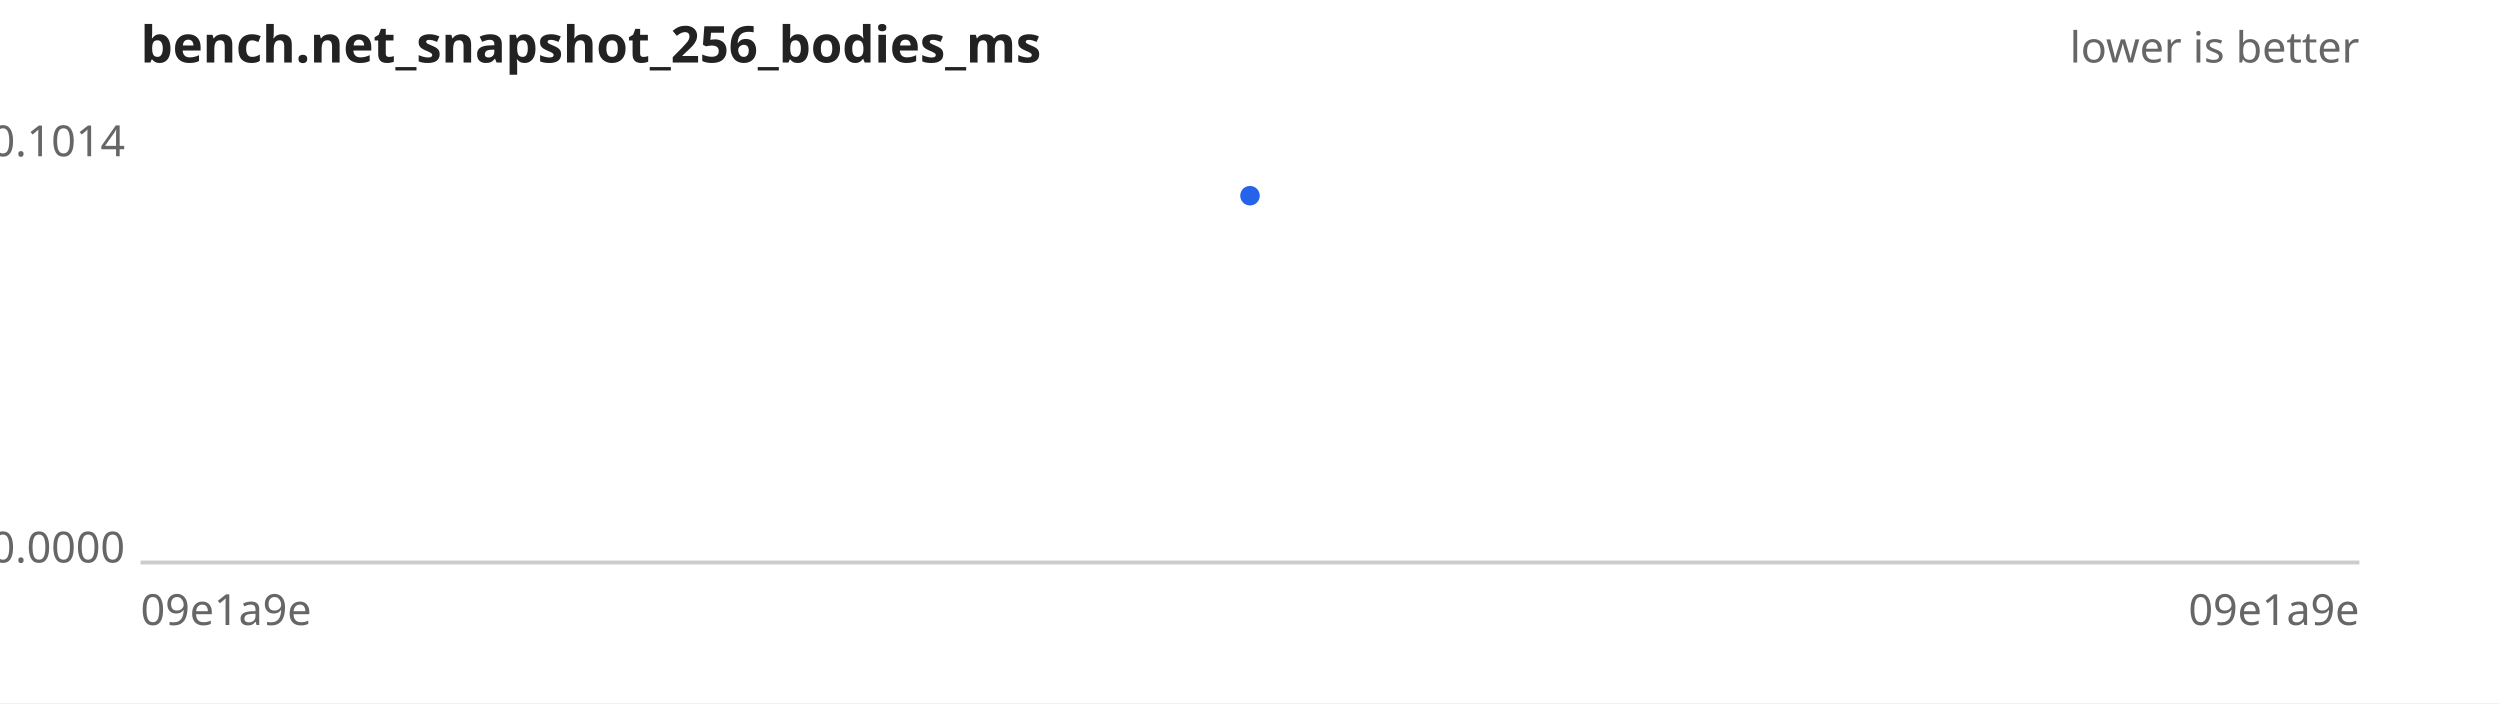
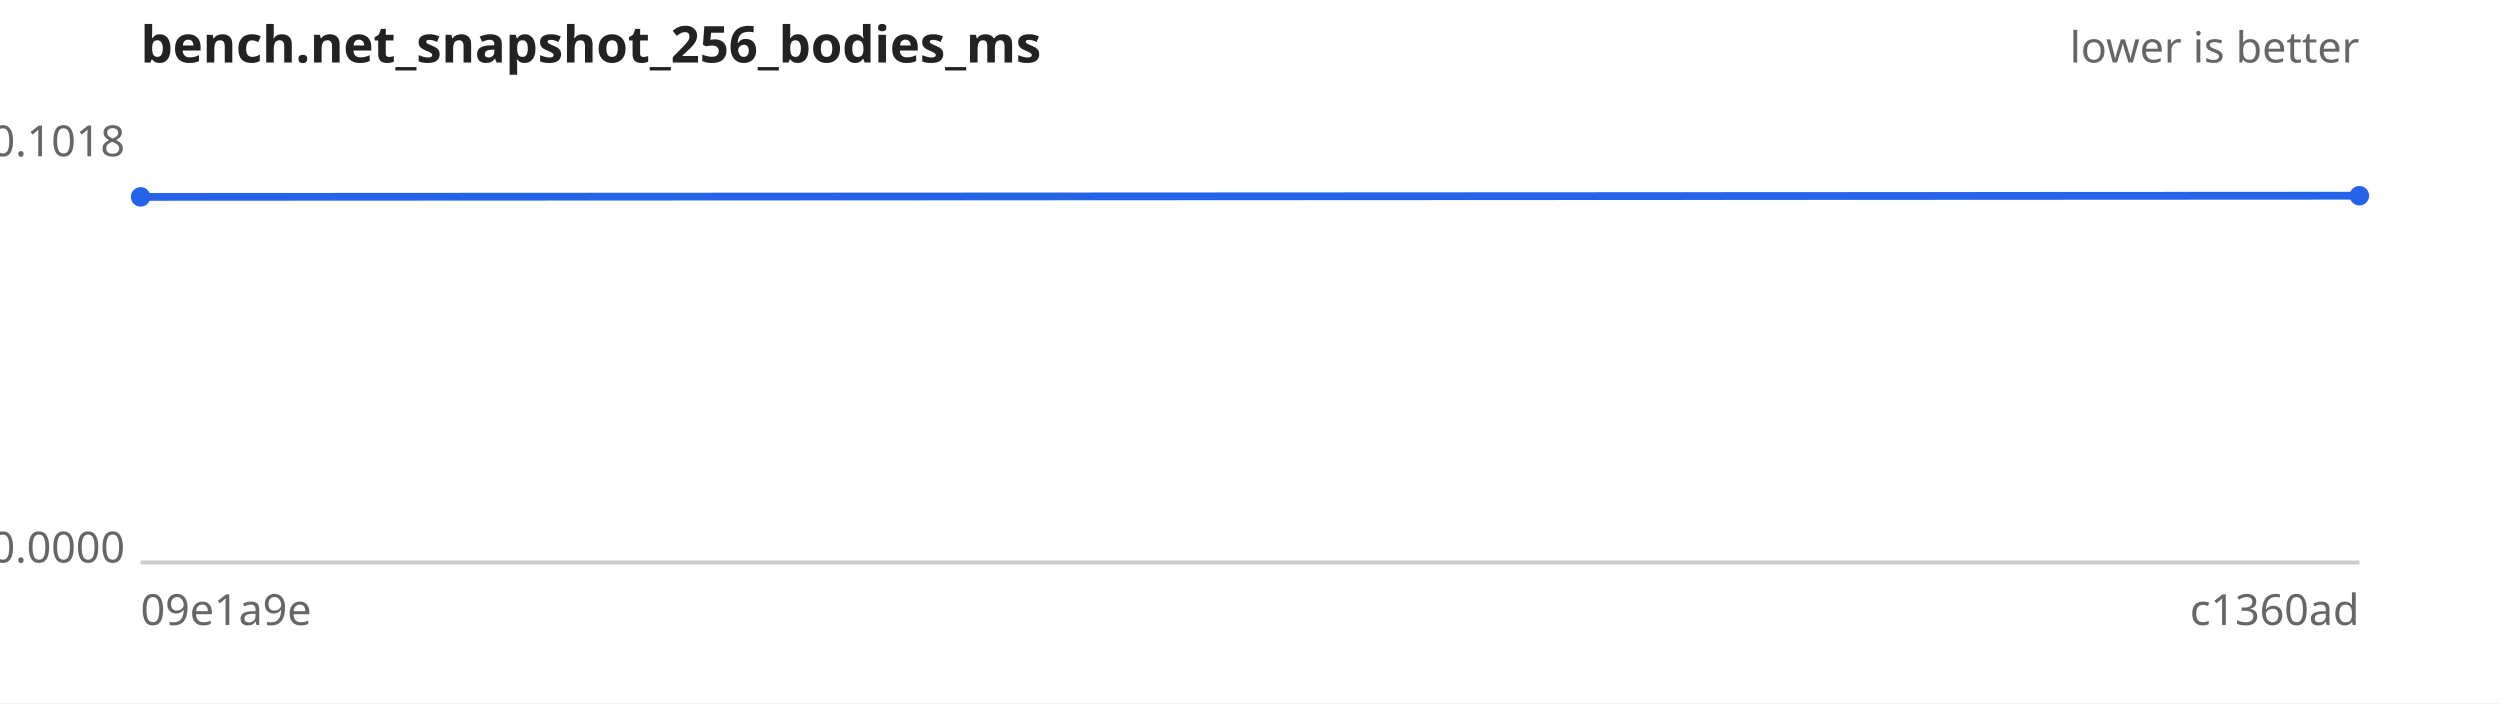
<svg xmlns="http://www.w3.org/2000/svg" width="640" height="180" viewBox="0 0 640 180" font-family="sans-serif" font-size="11">
  <rect width="640" height="180" fill="#ffffff" />
  <text x="36" y="16" font-size="13" font-weight="bold" fill="#222">bench.net_snapshot_256_bodies_ms</text>
  <text x="604" y="16" text-anchor="end" fill="#666">lower is better</text>
  <line x1="36" y1="144" x2="604" y2="144" stroke="#ccc" />
-   <text x="32" y="40.0" text-anchor="end" fill="#666">0.1014</text>
+   <text x="32" y="40.0" text-anchor="end" fill="#666">0.1018</text>
  <text x="32" y="144.0" text-anchor="end" fill="#666">0.0000</text>
  <text x="36" y="160" fill="#666">09e1a9e</text>
-   <text x="604" y="160" text-anchor="end" fill="#666">09e1a9e</text>
-   <path d="M320.0,50.1" fill="none" stroke="#2563eb" stroke-width="2" />
+   <text x="604" y="160" text-anchor="end" fill="#666">c1360ad</text>
+   <path d="M36.0,50.4 L604.0,50.1" fill="none" stroke="#2563eb" stroke-width="2" />
  <g fill="#2563eb">
-     <circle cx="320.0" cy="50.1" r="2.5" />
+     <circle cx="36.0" cy="50.4" r="2.5" />
+     <circle cx="604.0" cy="50.1" r="2.5" />
  </g>
</svg>
